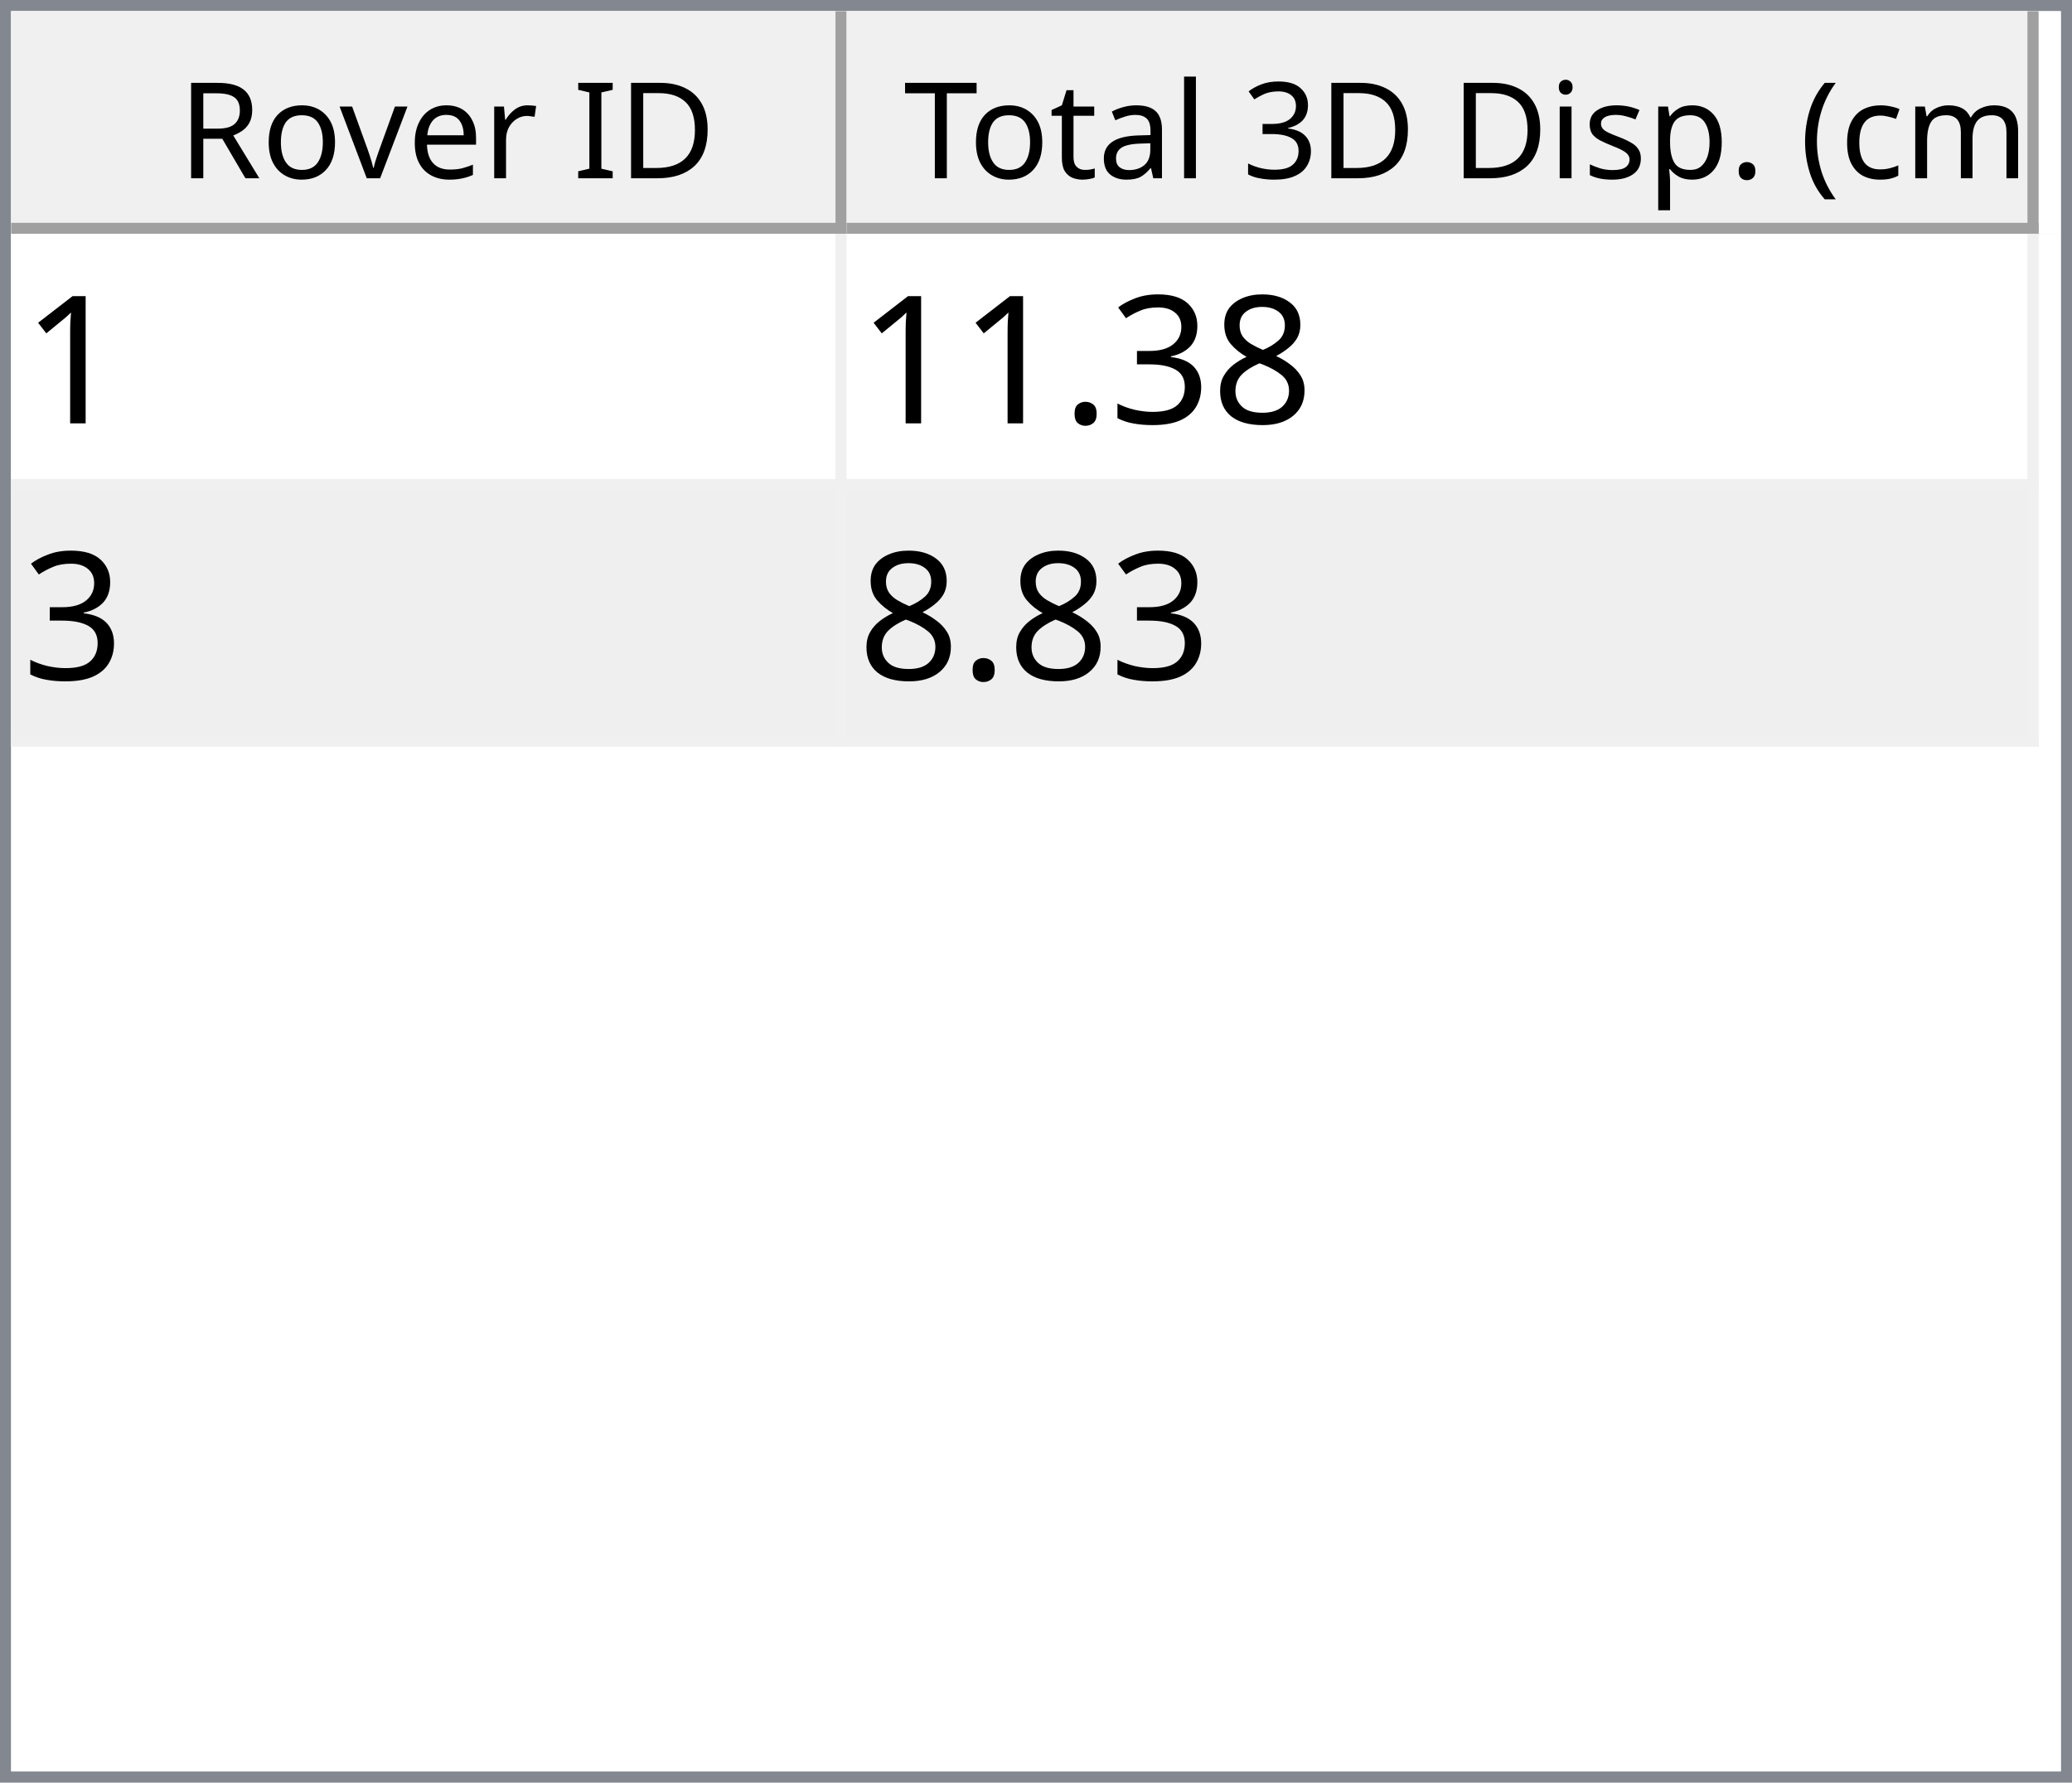
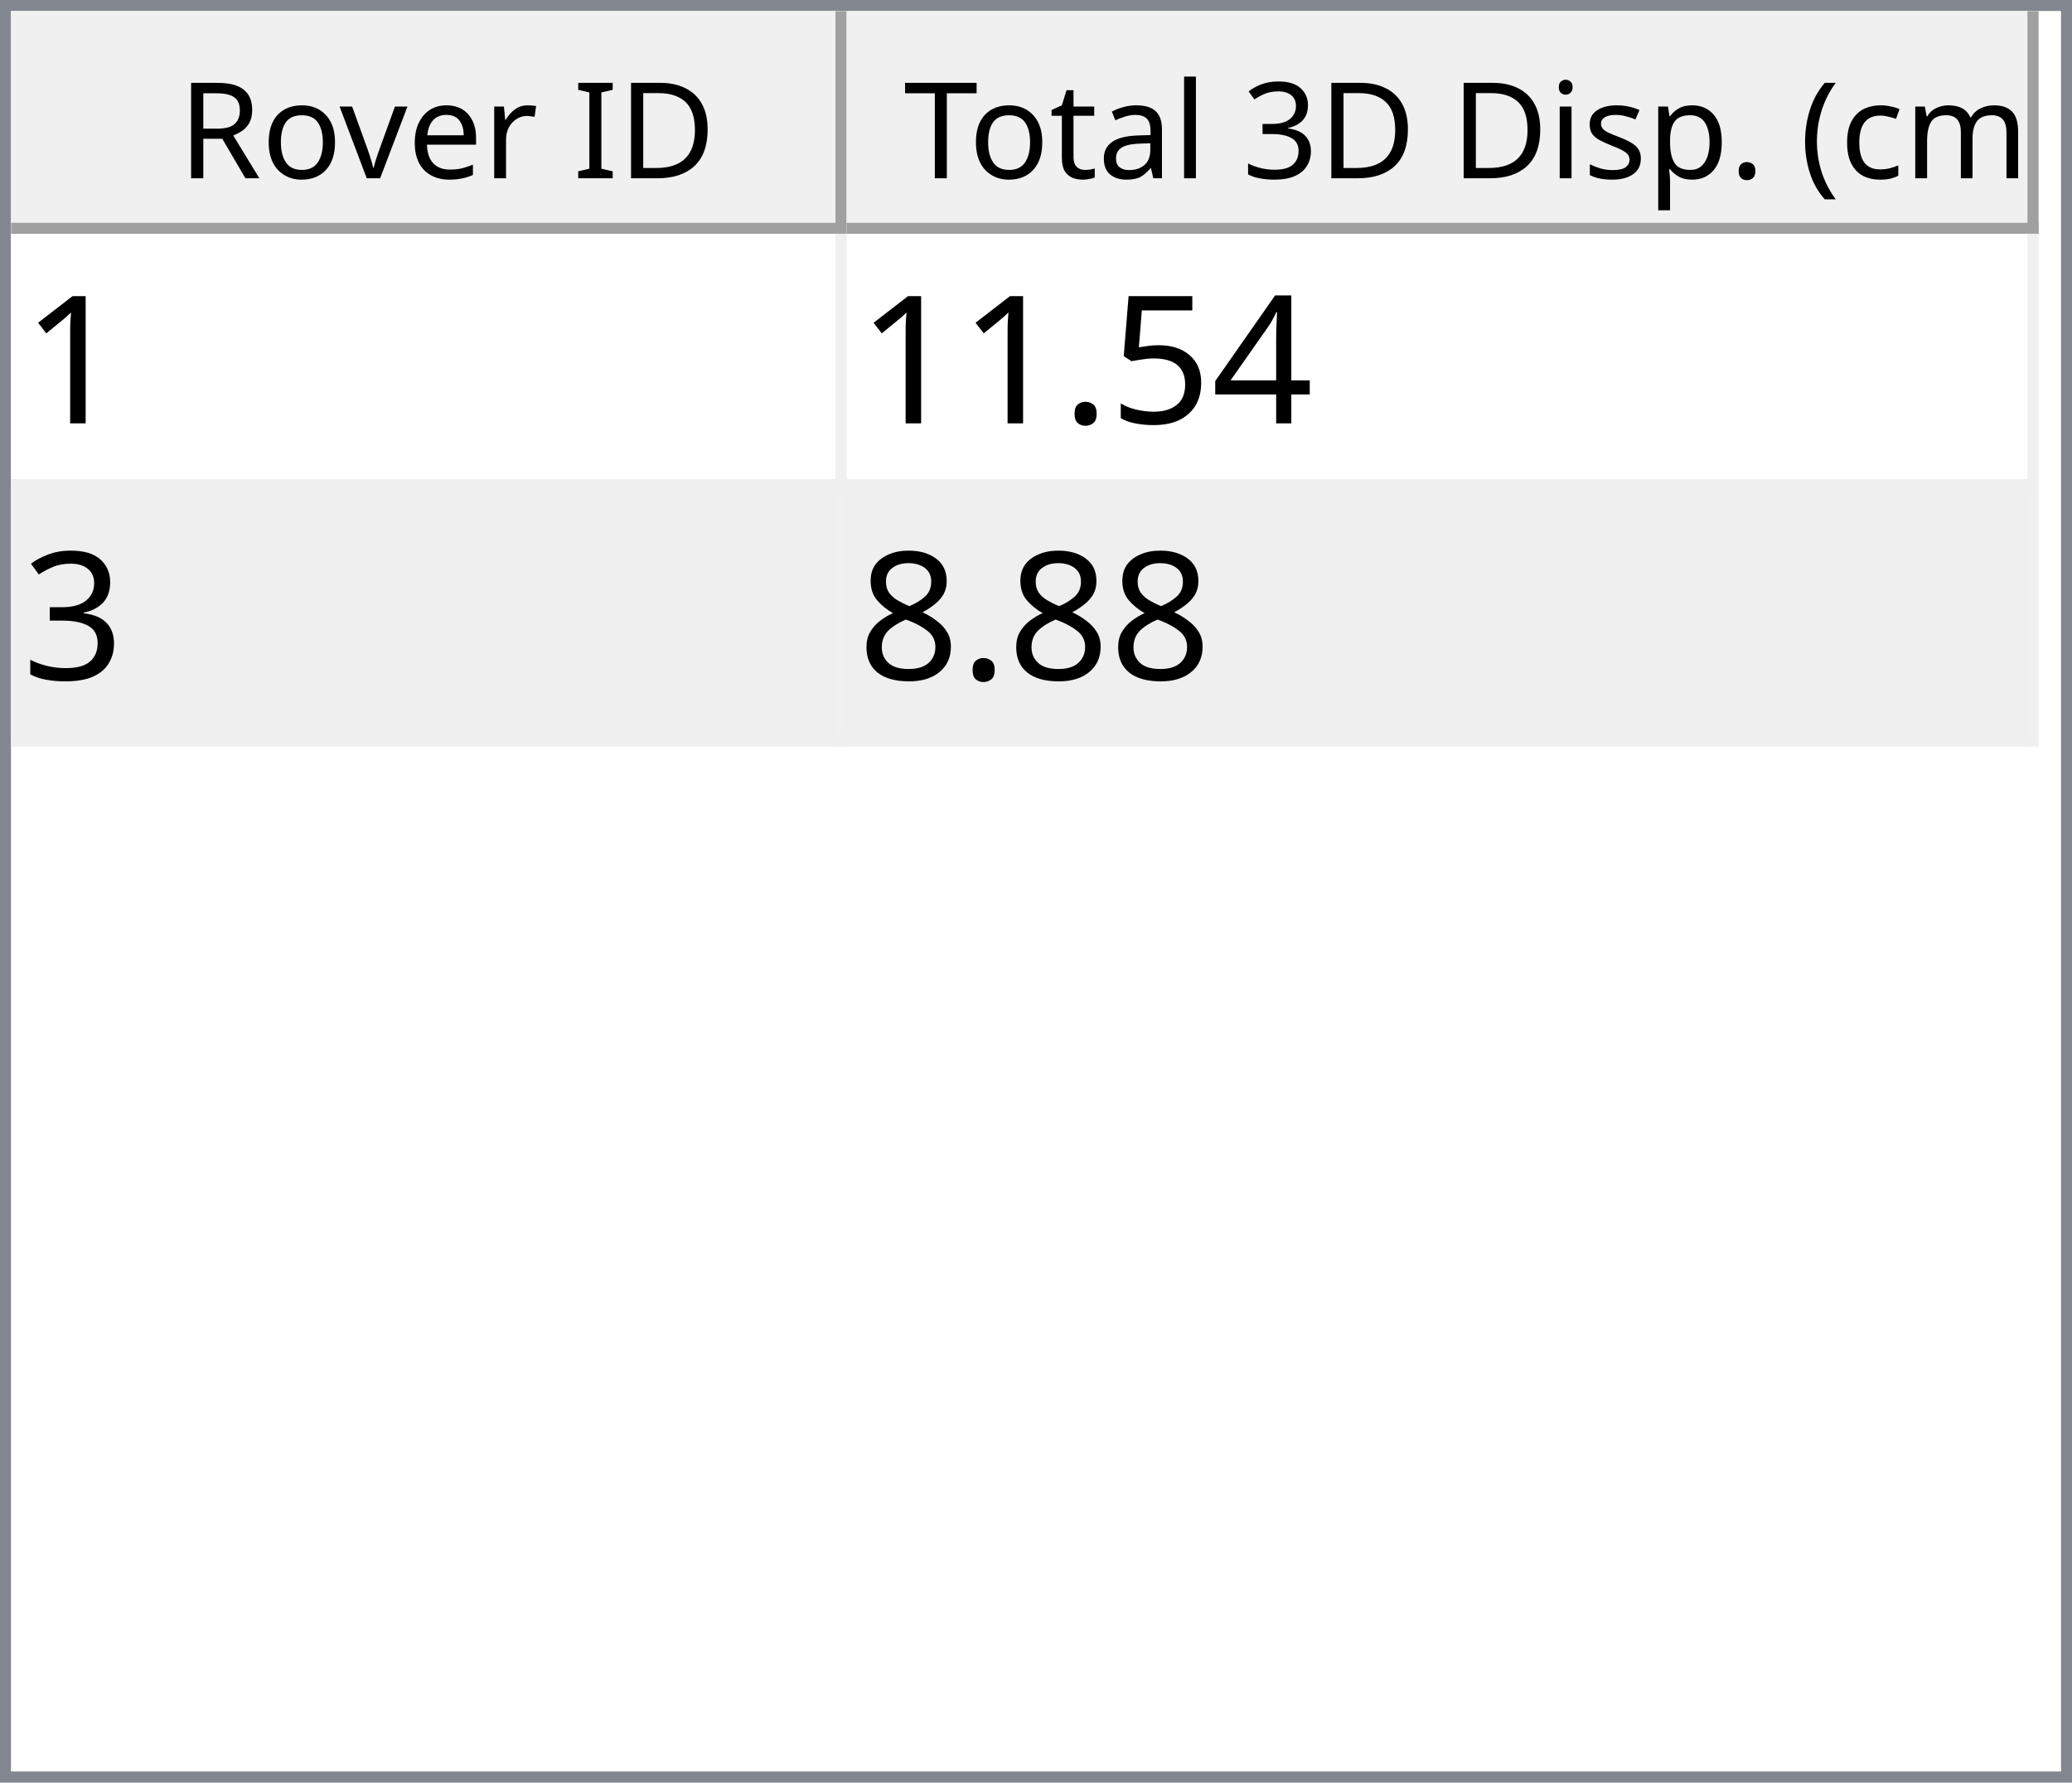
<svg xmlns="http://www.w3.org/2000/svg" style="fill-opacity:1; color-rendering:auto; color-interpolation:auto; text-rendering:auto; stroke:black; stroke-linecap:square; stroke-miterlimit:10; shape-rendering:auto; stroke-opacity:1; fill:black; stroke-dasharray:none; font-weight:normal; stroke-width:1; font-family:'Dialog'; font-style:normal; stroke-linejoin:miter; font-size:12px; stroke-dashoffset:0; image-rendering:auto;" width="186" height="160">
  <defs id="genericDefs" />
  <g>
    <defs id="defs1">
      <clipPath clipPathUnits="userSpaceOnUse" id="clipPath1">
        <path d="M0 0 L186 0 L186 160 L0 160 L0 0 Z" />
      </clipPath>
      <clipPath clipPathUnits="userSpaceOnUse" id="clipPath2">
        <path d="M0 0 L0 160 L186 160 L186 0 Z" />
      </clipPath>
      <clipPath clipPathUnits="userSpaceOnUse" id="clipPath3">
        <path d="M0 0 L0 20 L184 20 L184 0 Z" />
      </clipPath>
      <clipPath clipPathUnits="userSpaceOnUse" id="clipPath4">
        <path d="M0 0 L0 20 L75 20 L75 0 Z" />
      </clipPath>
      <clipPath clipPathUnits="userSpaceOnUse" id="clipPath5">
        <path d="M1 1 L1 19 L74 19 L74 1 Z" />
      </clipPath>
      <clipPath clipPathUnits="userSpaceOnUse" id="clipPath6">
        <path d="M0 0 L0 18 L73 18 L73 0 Z" />
      </clipPath>
      <clipPath clipPathUnits="userSpaceOnUse" id="clipPath7">
        <path d="M-0.5 -0.5 L-0.5 19.5 L74.5 19.5 L74.5 -0.5 Z" />
      </clipPath>
      <clipPath clipPathUnits="userSpaceOnUse" id="clipPath8">
        <path d="M0 0 L0 20 L107 20 L107 0 Z" />
      </clipPath>
      <clipPath clipPathUnits="userSpaceOnUse" id="clipPath9">
        <path d="M1 1 L1 19 L106 19 L106 1 Z" />
      </clipPath>
      <clipPath clipPathUnits="userSpaceOnUse" id="clipPath10">
        <path d="M0 0 L0 18 L105 18 L105 0 Z" />
      </clipPath>
      <clipPath clipPathUnits="userSpaceOnUse" id="clipPath11">
        <path d="M-0.5 -0.5 L-0.5 19.5 L106.5 19.5 L106.5 -0.5 Z" />
      </clipPath>
      <clipPath clipPathUnits="userSpaceOnUse" id="clipPath12">
        <path d="M0 0 L0 138 L184 138 L184 0 Z" />
      </clipPath>
      <clipPath clipPathUnits="userSpaceOnUse" id="clipPath13">
        <path d="M0 0 L0 46 L182 46 L182 0 Z" />
      </clipPath>
      <clipPath clipPathUnits="userSpaceOnUse" id="clipPath14">
        <path d="M-0.5 -0.5 L-0.5 45.5 L181.5 45.5 L181.5 -0.5 Z" />
      </clipPath>
      <clipPath clipPathUnits="userSpaceOnUse" id="clipPath15">
        <path d="M0 0 L0 22 L74 22 L74 0 Z" />
      </clipPath>
      <clipPath clipPathUnits="userSpaceOnUse" id="clipPath16">
        <path d="M0 0 L0 22 L106 22 L106 0 Z" />
      </clipPath>
      <font horiz-adv-x="64.551" id="font1">
        <font-face ascent="107.91" descent="25.098" units-per-em="100" style="font-style:normal; font-family:Segoe UI; font-weight:normal;" />
        <missing-glyph horiz-adv-x="64.551" d="M8.109 0 L8.109 68.266 L56.453 68.266 L56.453 0 L8.109 0 ZM15.328 7.234 L49.219 7.234 L49.219 61.031 L15.328 61.031 L15.328 7.234 Z" />
        <glyph unicode="D" horiz-adv-x="70.117" d="M9.188 0 L9.188 70.016 L28.516 70.016 Q65.531 70.016 65.531 35.891 Q65.531 19.672 55.25 9.836 Q44.969 0 27.734 0 L9.188 0 ZM17.391 62.594 L17.391 7.422 L27.828 7.422 Q41.609 7.422 49.273 14.797 Q56.938 22.172 56.938 35.688 Q56.938 62.594 28.328 62.594 L17.391 62.594 Z" />
        <glyph unicode="I" horiz-adv-x="26.611" d="M17.391 0 L9.188 0 L9.188 70.016 L17.391 70.016 L17.391 0 Z" />
        <glyph unicode=" " horiz-adv-x="27.393" d="" />
        <glyph unicode="r" horiz-adv-x="34.766" d="M34.188 41.891 Q32.078 43.5 28.125 43.5 Q23 43.5 19.555 38.672 Q16.109 33.844 16.109 25.484 L16.109 0 L8.109 0 L8.109 50 L16.109 50 L16.109 39.703 L16.312 39.703 Q18.016 44.969 21.531 47.922 Q25.047 50.875 29.391 50.875 Q32.516 50.875 34.188 50.203 L34.188 41.891 Z" />
        <glyph unicode="e" horiz-adv-x="52.295" d="M48.297 23 L12.984 23 Q13.188 14.656 17.484 10.109 Q21.781 5.562 29.297 5.562 Q37.75 5.562 44.828 11.141 L44.828 3.609 Q38.234 -1.172 27.391 -1.172 Q16.797 -1.172 10.742 5.641 Q4.688 12.453 4.688 24.812 Q4.688 36.469 11.305 43.82 Q17.922 51.172 27.734 51.172 Q37.547 51.172 42.922 44.828 Q48.297 38.484 48.297 27.203 L48.297 23 ZM40.094 29.781 Q40.047 36.719 36.75 40.578 Q33.453 44.438 27.594 44.438 Q21.922 44.438 17.969 40.383 Q14.016 36.328 13.094 29.781 L40.094 29.781 Z" />
        <glyph unicode="v" horiz-adv-x="47.9" d="M47.406 50 L27.484 0 L19.625 0 L0.688 50 L9.469 50 L22.172 13.672 Q23.578 9.672 23.922 6.688 L24.125 6.688 Q24.609 10.453 25.688 13.484 L38.969 50 L47.406 50 Z" />
        <glyph unicode="o" horiz-adv-x="58.594" d="M29 -1.172 Q17.922 -1.172 11.305 5.836 Q4.688 12.844 4.688 24.422 Q4.688 37.016 11.57 44.094 Q18.453 51.172 30.172 51.172 Q41.359 51.172 47.633 44.289 Q53.906 37.406 53.906 25.203 Q53.906 13.234 47.141 6.031 Q40.375 -1.172 29 -1.172 ZM29.594 44.438 Q21.875 44.438 17.383 39.188 Q12.891 33.938 12.891 24.703 Q12.891 15.828 17.43 10.695 Q21.969 5.562 29.594 5.562 Q37.359 5.562 41.531 10.594 Q45.703 15.625 45.703 24.906 Q45.703 34.281 41.531 39.359 Q37.359 44.438 29.594 44.438 Z" />
        <glyph unicode="R" horiz-adv-x="59.814" d="M59.375 0 L49.609 0 L37.891 19.625 Q36.281 22.359 34.766 24.289 Q33.25 26.219 31.664 27.438 Q30.078 28.656 28.25 29.219 Q26.422 29.781 24.125 29.781 L17.391 29.781 L17.391 0 L9.188 0 L9.188 70.016 L30.078 70.016 Q34.672 70.016 38.555 68.867 Q42.438 67.719 45.289 65.375 Q48.141 63.031 49.758 59.547 Q51.375 56.062 51.375 51.375 Q51.375 47.703 50.273 44.656 Q49.172 41.609 47.148 39.211 Q45.125 36.812 42.266 35.133 Q39.406 33.453 35.844 32.516 L35.844 32.328 Q37.594 31.547 38.891 30.547 Q40.188 29.547 41.359 28.18 Q42.531 26.812 43.68 25.078 Q44.828 23.344 46.234 21.047 L59.375 0 ZM17.391 62.594 L17.391 37.203 L28.516 37.203 Q31.594 37.203 34.203 38.133 Q36.812 39.062 38.719 40.797 Q40.625 42.531 41.703 45.047 Q42.781 47.562 42.781 50.688 Q42.781 56.297 39.141 59.445 Q35.5 62.594 28.609 62.594 L17.391 62.594 Z" />
        <glyph unicode=")" horiz-adv-x="30.176" d="M8.297 -15.922 L1.172 -15.922 Q16.406 2.344 16.406 26.812 Q16.406 51.469 1.078 70.016 L8.297 70.016 Q23.531 52.156 23.531 26.703 Q23.531 1.375 8.297 -15.922 Z" />
        <glyph unicode="m" horiz-adv-x="86.133" d="M79.109 0 L71.094 0 L71.094 28.719 Q71.094 37.016 68.531 40.727 Q65.969 44.438 59.906 44.438 Q54.781 44.438 51.195 39.75 Q47.609 35.062 47.609 28.516 L47.609 0 L39.594 0 L39.594 29.688 Q39.594 44.438 28.219 44.438 Q22.953 44.438 19.531 40.016 Q16.109 35.594 16.109 28.516 L16.109 0 L8.109 0 L8.109 50 L16.109 50 L16.109 42.094 L16.312 42.094 Q21.625 51.172 31.844 51.172 Q36.969 51.172 40.773 48.312 Q44.578 45.453 46 40.828 Q51.562 51.172 62.594 51.172 Q79.109 51.172 79.109 30.812 L79.109 0 Z" />
        <glyph unicode="c" horiz-adv-x="46.191" d="M42.188 2.297 Q36.422 -1.172 28.516 -1.172 Q17.828 -1.172 11.258 5.789 Q4.688 12.75 4.688 23.828 Q4.688 36.188 11.766 43.68 Q18.844 51.172 30.672 51.172 Q37.25 51.172 42.281 48.734 L42.281 40.531 Q36.719 44.438 30.375 44.438 Q22.703 44.438 17.797 38.945 Q12.891 33.453 12.891 24.516 Q12.891 15.719 17.508 10.641 Q22.125 5.562 29.891 5.562 Q36.422 5.562 42.188 9.906 L42.188 2.297 Z" />
        <glyph unicode="(" horiz-adv-x="30.176" d="M29.109 -15.922 L21.969 -15.922 Q6.844 1.375 6.844 26.703 Q6.844 52.156 21.969 70.016 L29.203 70.016 Q13.875 51.469 13.875 26.812 Q13.875 2.344 29.109 -15.922 Z" />
        <glyph unicode="." horiz-adv-x="21.68" d="M10.891 -1.078 Q8.641 -1.078 7.055 0.539 Q5.469 2.156 5.469 4.391 Q5.469 6.641 7.055 8.273 Q8.641 9.906 10.891 9.906 Q13.188 9.906 14.797 8.273 Q16.406 6.641 16.406 4.391 Q16.406 2.156 14.797 0.539 Q13.188 -1.078 10.891 -1.078 Z" />
        <glyph unicode="p" horiz-adv-x="58.789" d="M16.312 7.234 L16.109 7.234 L16.109 -23 L8.109 -23 L8.109 50 L16.109 50 L16.109 41.219 L16.312 41.219 Q22.219 51.172 33.594 51.172 Q43.266 51.172 48.688 44.461 Q54.109 37.75 54.109 26.469 Q54.109 13.922 48 6.375 Q41.891 -1.172 31.297 -1.172 Q21.578 -1.172 16.312 7.234 ZM16.109 27.391 L16.109 20.406 Q16.109 14.203 20.141 9.883 Q24.172 5.562 30.375 5.562 Q37.641 5.562 41.773 11.133 Q45.906 16.703 45.906 26.609 Q45.906 34.969 42.047 39.703 Q38.188 44.438 31.594 44.438 Q24.609 44.438 20.359 39.578 Q16.109 34.719 16.109 27.391 Z" />
        <glyph unicode="s" horiz-adv-x="42.432" d="M5.078 1.812 L5.078 10.406 Q11.625 5.562 19.484 5.562 Q30.031 5.562 30.031 12.594 Q30.031 14.594 29.125 15.992 Q28.219 17.391 26.68 18.461 Q25.141 19.531 23.07 20.383 Q21 21.234 18.609 22.172 Q15.281 23.484 12.766 24.828 Q10.25 26.172 8.57 27.859 Q6.891 29.547 6.031 31.695 Q5.172 33.844 5.172 36.719 Q5.172 40.234 6.789 42.945 Q8.406 45.656 11.086 47.484 Q13.766 49.312 17.211 50.242 Q20.656 51.172 24.312 51.172 Q30.812 51.172 35.938 48.922 L35.938 40.828 Q30.422 44.438 23.25 44.438 Q21 44.438 19.195 43.922 Q17.391 43.406 16.094 42.477 Q14.797 41.547 14.086 40.258 Q13.375 38.969 13.375 37.406 Q13.375 35.453 14.086 34.133 Q14.797 32.812 16.164 31.789 Q17.531 30.766 19.484 29.938 Q21.438 29.109 23.922 28.125 Q27.25 26.859 29.883 25.516 Q32.516 24.172 34.375 22.484 Q36.234 20.797 37.234 18.602 Q38.234 16.406 38.234 13.375 Q38.234 9.672 36.602 6.938 Q34.969 4.203 32.234 2.398 Q29.5 0.594 25.93 -0.289 Q22.359 -1.172 18.453 -1.172 Q10.75 -1.172 5.078 1.812 Z" />
        <glyph unicode="i" horiz-adv-x="24.219" d="M12.203 62.703 Q10.062 62.703 8.547 64.164 Q7.031 65.625 7.031 67.875 Q7.031 70.125 8.547 71.609 Q10.062 73.094 12.203 73.094 Q14.406 73.094 15.945 71.609 Q17.484 70.125 17.484 67.875 Q17.484 65.719 15.945 64.211 Q14.406 62.703 12.203 62.703 ZM16.109 0 L8.109 0 L8.109 50 L16.109 50 L16.109 0 Z" />
        <glyph unicode="3" horiz-adv-x="53.906" d="M46.531 19.828 Q46.531 15.094 44.75 11.211 Q42.969 7.328 39.719 4.57 Q36.469 1.812 31.93 0.297 Q27.391 -1.219 21.922 -1.219 Q11.922 -1.219 6 2.594 L6 11.188 Q13.094 5.609 22.219 5.609 Q25.875 5.609 28.828 6.539 Q31.781 7.469 33.906 9.227 Q36.031 10.984 37.18 13.477 Q38.328 15.969 38.328 19.094 Q38.328 32.812 18.797 32.812 L12.984 32.812 L12.984 39.594 L18.5 39.594 Q35.797 39.594 35.797 52.484 Q35.797 64.406 22.609 64.406 Q15.188 64.406 8.688 59.422 L8.688 67.188 Q15.375 71.188 24.609 71.188 Q29 71.188 32.57 69.969 Q36.141 68.75 38.68 66.555 Q41.219 64.359 42.609 61.281 Q44 58.203 44 54.5 Q44 40.672 30.031 36.719 L30.031 36.531 Q33.594 36.141 36.625 34.797 Q39.656 33.453 41.852 31.305 Q44.047 29.156 45.289 26.25 Q46.531 23.344 46.531 19.828 Z" />
        <glyph unicode="l" horiz-adv-x="24.219" d="M16.109 0 L8.109 0 L8.109 74.031 L16.109 74.031 L16.109 0 Z" />
        <glyph unicode="a" horiz-adv-x="50.879" d="M43.891 0 L35.891 0 L35.891 7.812 L35.688 7.812 Q30.469 -1.172 20.312 -1.172 Q12.844 -1.172 8.617 2.781 Q4.391 6.734 4.391 13.281 Q4.391 27.297 20.906 29.594 L35.891 31.688 Q35.891 44.438 25.594 44.438 Q16.547 44.438 9.281 38.281 L9.281 46.484 Q16.656 51.172 26.266 51.172 Q43.891 51.172 43.891 32.516 L43.891 0 ZM35.891 25.297 L23.828 23.641 Q18.266 22.859 15.43 20.875 Q12.594 18.891 12.594 13.875 Q12.594 10.203 15.211 7.883 Q17.828 5.562 22.172 5.562 Q28.125 5.562 32.008 9.742 Q35.891 13.922 35.891 20.312 L35.891 25.297 Z" />
        <glyph unicode="t" horiz-adv-x="33.887" d="M31.297 0.484 Q28.469 -1.078 23.828 -1.078 Q10.688 -1.078 10.688 13.578 L10.688 43.172 L2.094 43.172 L2.094 50 L10.688 50 L10.688 62.203 L18.703 64.797 L18.703 50 L31.297 50 L31.297 43.172 L18.703 43.172 L18.703 14.984 Q18.703 9.969 20.414 7.82 Q22.125 5.672 26.078 5.672 Q29.109 5.672 31.297 7.328 L31.297 0.484 Z" />
        <glyph unicode="T" horiz-adv-x="52.393" d="M50.594 62.594 L30.375 62.594 L30.375 0 L22.172 0 L22.172 62.594 L2 62.594 L2 70.016 L50.594 70.016 L50.594 62.594 Z" />
      </font>
      <font horiz-adv-x="75.0" id="font2">
        <font-face ascent="100.537" descent="21.973" units-per-em="100" style="font-style:normal; font-family:sans-serif; font-weight:normal;" />
        <missing-glyph horiz-adv-x="75.0" d="M12.5 0 L12.5 62.5 L62.5 62.5 L62.5 0 L12.5 0 ZM14.062 1.562 L60.938 1.562 L60.938 60.938 L14.062 60.938 L14.062 1.562 Z" />
        <glyph unicode="1" horiz-adv-x="55.615" d="M37.25 0 L28.469 0 L28.469 56 Q25.297 52.984 20.141 49.953 Q14.984 46.922 10.891 45.406 L10.891 53.906 Q18.266 57.375 23.781 62.305 Q29.297 67.234 31.594 71.875 L37.25 71.875 L37.25 0 Z" />
+         <glyph unicode="4" horiz-adv-x="55.615" d="M32.328 0 L32.328 17.141 L1.266 17.141 L1.266 25.203 L33.938 71.578 L41.109 71.578 L41.109 25.203 L50.781 25.203 L50.781 17.141 L41.109 17.141 L41.109 0 L32.328 0 ZM32.328 25.203 L32.328 57.469 L9.906 25.203 L32.328 25.203 Z" />
+         <glyph unicode="5" horiz-adv-x="55.615" d="M4.156 18.75 L13.375 19.531 Q14.406 12.797 18.141 9.398 Q21.875 6 27.156 6 Q33.5 6 37.891 10.789 Q42.281 15.578 42.281 23.484 Q42.281 31 38.062 35.352 Q33.844 39.703 27 39.703 Q22.75 39.703 19.336 37.773 Q15.922 35.844 13.969 32.766 L5.719 33.844 L12.641 70.609 L48.25 70.609 L48.25 62.203 L19.672 62.203 L15.828 42.969 Q22.266 47.469 29.344 47.469 Q38.719 47.469 45.164 40.969 Q51.609 34.469 51.609 24.266 Q51.609 14.547 45.953 7.469 Q39.062 -1.219 27.156 -1.219 Q17.391 -1.219 11.211 4.25 Q5.031 9.719 4.156 18.75 Z" />
+         <glyph unicode="." horiz-adv-x="27.783" d="M9.078 0 L9.078 10.016 L19.094 10.016 L19.094 0 L9.078 0 Z" />
+         <glyph unicode="3" horiz-adv-x="55.615" d="M4.203 18.891 L12.984 20.062 Q14.5 12.594 18.141 9.297 Q21.781 6 27 6 Q33.203 6 37.477 10.297 Q41.75 14.594 41.75 20.953 Q41.75 27 37.797 30.93 Q33.844 34.859 27.734 34.859 Q25.25 34.859 21.531 33.891 L22.516 41.609 Q23.391 41.5 23.922 41.5 Q29.547 41.5 34.039 44.43 Q38.531 47.359 38.531 53.469 Q38.531 58.297 35.258 61.477 Q31.984 64.656 26.812 64.656 Q21.688 64.656 18.266 61.43 Q14.844 58.203 13.875 51.766 L5.078 53.328 Q6.688 62.156 12.398 67.016 Q18.109 71.875 26.609 71.875 Q32.469 71.875 37.398 69.359 Q42.328 66.844 44.945 62.5 Q47.562 58.156 47.562 53.266 Q47.562 48.641 45.07 44.828 Q42.578 41.016 37.703 38.766 Q44.047 37.312 47.562 32.695 Q51.078 28.078 51.078 21.141 Q51.078 11.766 44.242 5.25 Q37.406 -1.266 26.953 -1.266 Q17.531 -1.266 11.305 4.352 Q5.078 9.969 4.203 18.891 Z" />
        <glyph unicode="8" horiz-adv-x="55.615" d="M17.672 38.812 Q12.203 40.828 9.57 44.539 Q6.938 48.25 6.938 53.422 Q6.938 61.234 12.555 66.555 Q18.172 71.875 27.484 71.875 Q36.859 71.875 42.578 66.43 Q48.297 60.984 48.297 53.172 Q48.297 48.188 45.68 44.508 Q43.062 40.828 37.75 38.812 Q44.344 36.672 47.781 31.883 Q51.219 27.094 51.219 20.453 Q51.219 11.281 44.727 5.031 Q38.234 -1.219 27.641 -1.219 Q17.047 -1.219 10.547 5.055 Q4.047 11.328 4.047 20.703 Q4.047 27.688 7.594 32.398 Q11.141 37.109 17.672 38.812 ZM15.922 53.719 Q15.922 48.641 19.195 45.414 Q22.469 42.188 27.688 42.188 Q32.766 42.188 36.016 45.383 Q39.266 48.578 39.266 53.219 Q39.266 58.062 35.914 61.359 Q32.562 64.656 27.594 64.656 Q22.562 64.656 19.242 61.43 Q15.922 58.203 15.922 53.719 ZM13.094 20.656 Q13.094 16.891 14.875 13.375 Q16.656 9.859 20.172 7.93 Q23.688 6 27.734 6 Q34.031 6 38.133 10.055 Q42.234 14.109 42.234 20.359 Q42.234 26.703 38.016 30.859 Q33.797 35.016 27.438 35.016 Q21.234 35.016 17.164 30.914 Q13.094 26.812 13.094 20.656 Z" />
-         <glyph unicode="3" horiz-adv-x="55.615" d="M4.203 18.891 L12.984 20.062 Q14.5 12.594 18.141 9.297 Q21.781 6 27 6 Q33.203 6 37.477 10.297 Q41.75 14.594 41.75 20.953 Q41.75 27 37.797 30.93 Q33.844 34.859 27.734 34.859 Q25.25 34.859 21.531 33.891 L22.516 41.609 Q23.391 41.5 23.922 41.5 Q29.547 41.5 34.039 44.43 Q38.531 47.359 38.531 53.469 Q38.531 58.297 35.258 61.477 Q31.984 64.656 26.812 64.656 Q21.688 64.656 18.266 61.43 Q14.844 58.203 13.875 51.766 L5.078 53.328 Q6.688 62.156 12.398 67.016 Q18.109 71.875 26.609 71.875 Q32.469 71.875 37.398 69.359 Q42.328 66.844 44.945 62.5 Q47.562 58.156 47.562 53.266 Q47.562 48.641 45.07 44.828 Q42.578 41.016 37.703 38.766 Q44.047 37.312 47.562 32.695 Q51.078 28.078 51.078 21.141 Q51.078 11.766 44.242 5.25 Q37.406 -1.266 26.953 -1.266 Q17.531 -1.266 11.305 4.352 Q5.078 9.969 4.203 18.891 Z" />
-         <glyph unicode="." horiz-adv-x="27.783" d="M9.078 0 L9.078 10.016 L19.094 10.016 L19.094 0 L9.078 0 Z" />
      </font>
    </defs>
    <g style="fill:white; stroke:white;">
      <rect x="0" y="0" width="186" style="clip-path:url(#clipPath1); stroke:none;" height="160" />
    </g>
    <g style="fill:white; text-rendering:optimizeSpeed; color-rendering:optimizeSpeed; image-rendering:optimizeSpeed; shape-rendering:crispEdges; stroke:white; color-interpolation:sRGB;">
      <rect x="0" width="186" height="160" y="0" style="stroke:none;" />
      <path style="stroke:none;" d="M0 160 L186 160 L186 0 L0 0 Z" />
    </g>
    <g style="fill:rgb(240,240,240); font-family:'Segoe UI'; stroke:rgb(240,240,240);">
      <rect x="0" y="0" width="186" style="clip-path:url(#clipPath2); stroke:none;" height="160" />
    </g>
    <g style="fill:rgb(130,135,144); font-family:'Segoe UI'; stroke:rgb(130,135,144);">
      <path d="M0 0 L186 0 L186 160 L0 160 L0 0 ZM1 1 L185 1 L185 159 L1 159 L1 1 Z" style="fill-rule:evenodd; clip-path:url(#clipPath2); stroke:none;" />
    </g>
    <g style="fill:white; font-family:'Segoe UI'; stroke:white;" transform="translate(1,1)">
      <rect x="0" y="0" width="184" style="clip-path:url(#clipPath3); stroke:none;" height="20" />
    </g>
    <g style="fill:rgb(240,240,240); font-family:'Segoe UI'; stroke:rgb(240,240,240);" transform="translate(1,1)">
      <rect x="0" y="0" width="75" style="clip-path:url(#clipPath4); stroke:none;" height="20" />
    </g>
    <g style="font-family:'Segoe UI';" transform="translate(2,2)">
      <text x="14" xml:space="preserve" y="14" style="clip-path:url(#clipPath6); stroke:none;">Rover ID</text>
    </g>
    <g style="fill:rgb(160,160,160); font-family:'Segoe UI'; stroke:rgb(160,160,160); stroke-linejoin:bevel;" transform="translate(1.5,1.5)">
      <line x1="74" x2="74" y1="0" style="fill:none; clip-path:url(#clipPath7);" y2="19" />
    </g>
    <g style="fill:rgb(160,160,160); font-family:'Segoe UI'; stroke:rgb(160,160,160); stroke-linejoin:bevel;" transform="matrix(1,0,0,1,1,1) translate(0.5,0.5)">
      <line x1="0" x2="74" y1="19" style="fill:none; clip-path:url(#clipPath7);" y2="19" />
    </g>
    <g style="fill:rgb(240,240,240); font-family:'Segoe UI'; stroke:rgb(240,240,240);" transform="translate(76,1)">
      <rect x="0" y="0" width="107" style="clip-path:url(#clipPath8); stroke:none;" height="20" />
    </g>
    <g style="font-family:'Segoe UI';" transform="translate(77,2)">
      <text x="1" xml:space="preserve" y="14" style="clip-path:url(#clipPath10); stroke:none;"> Total 3D Disp. (cm)</text>
    </g>
    <g style="fill:rgb(160,160,160); font-family:'Segoe UI'; stroke:rgb(160,160,160); stroke-linejoin:bevel;" transform="translate(76.5,1.5)">
      <line x1="106" x2="106" y1="0" style="fill:none; clip-path:url(#clipPath11);" y2="19" />
    </g>
    <g style="fill:rgb(160,160,160); font-family:'Segoe UI'; stroke:rgb(160,160,160); stroke-linejoin:bevel;" transform="matrix(1,0,0,1,76,1) translate(0.5,0.5)">
      <line x1="0" x2="106" y1="19" style="fill:none; clip-path:url(#clipPath11);" y2="19" />
    </g>
    <g style="fill:white; font-family:'Segoe UI'; stroke:white;" transform="translate(1,21)">
      <rect x="0" y="0" width="184" style="clip-path:url(#clipPath12); stroke:none;" height="138" />
    </g>
    <g style="fill:rgb(240,240,240); font-size:16px; font-family:sans-serif; stroke:rgb(240,240,240);" transform="translate(1,21)">
      <rect x="0" y="0" width="182" style="clip-path:url(#clipPath13); stroke:none;" height="46" />
      <line transform="translate(0.5,0.5)" x1="0" x2="181" y1="22" style="clip-path:url(#clipPath14); fill:none; stroke-linejoin:bevel;" y2="22" />
    </g>
    <g transform="matrix(1,0,0,1,1,21) translate(0.5,0.5)" style="fill:rgb(240,240,240); font-size:16px; font-family:sans-serif; stroke:rgb(240,240,240); stroke-linejoin:bevel;">
      <line x1="0" x2="181" y1="45" style="fill:none; clip-path:url(#clipPath14);" y2="45" />
    </g>
    <g transform="matrix(1,0,0,1,1,21) translate(0.5,0.5)" style="fill:rgb(240,240,240); font-size:16px; font-family:sans-serif; stroke:rgb(240,240,240); stroke-linejoin:bevel;">
      <line x1="74" x2="74" y1="0" style="fill:none; clip-path:url(#clipPath14);" y2="45" />
    </g>
    <g transform="matrix(1,0,0,1,1,21) translate(0.5,0.5)" style="fill:rgb(240,240,240); font-size:16px; font-family:sans-serif; stroke:rgb(240,240,240); stroke-linejoin:bevel;">
      <line x1="181" x2="181" y1="0" style="fill:none; clip-path:url(#clipPath14);" y2="45" />
    </g>
    <g style="fill:white; font-size:16px; font-family:sans-serif; stroke:white;" transform="matrix(1,0,0,1,1,21)">
      <rect x="0" y="0" width="74" style="clip-path:url(#clipPath15); stroke:none;" height="22" />
      <text x="1" y="17" style="fill:black; clip-path:url(#clipPath15); stroke:none;" xml:space="preserve">1</text>
    </g>
    <g style="fill:white; font-size:16px; font-family:sans-serif; stroke:white;" transform="matrix(1,0,0,1,1,21) translate(75,0)">
      <rect x="0" y="0" width="106" style="clip-path:url(#clipPath16); stroke:none;" height="22" />
-       <text x="1" y="17" style="fill:black; clip-path:url(#clipPath16); stroke:none;" xml:space="preserve">11.38</text>
+       <text x="1" y="17" style="fill:black; clip-path:url(#clipPath16); stroke:none;" xml:space="preserve">11.54</text>
    </g>
    <g style="fill:rgb(239,239,239); font-size:16px; font-family:sans-serif; stroke:rgb(239,239,239);" transform="matrix(1,0,0,1,1,21) translate(0,23)">
      <rect x="0" y="0" width="74" style="clip-path:url(#clipPath15); stroke:none;" height="22" />
      <text x="1" y="17" style="fill:black; clip-path:url(#clipPath15); stroke:none;" xml:space="preserve">3</text>
    </g>
    <g style="fill:rgb(239,239,239); font-size:16px; font-family:sans-serif; stroke:rgb(239,239,239);" transform="matrix(1,0,0,1,1,21) translate(75,23)">
      <rect x="0" y="0" width="106" style="clip-path:url(#clipPath16); stroke:none;" height="22" />
-       <text x="1" y="17" style="fill:black; clip-path:url(#clipPath16); stroke:none;" xml:space="preserve">8.83</text>
+       <text x="1" y="17" style="fill:black; clip-path:url(#clipPath16); stroke:none;" xml:space="preserve">8.88</text>
    </g>
  </g>
</svg>
